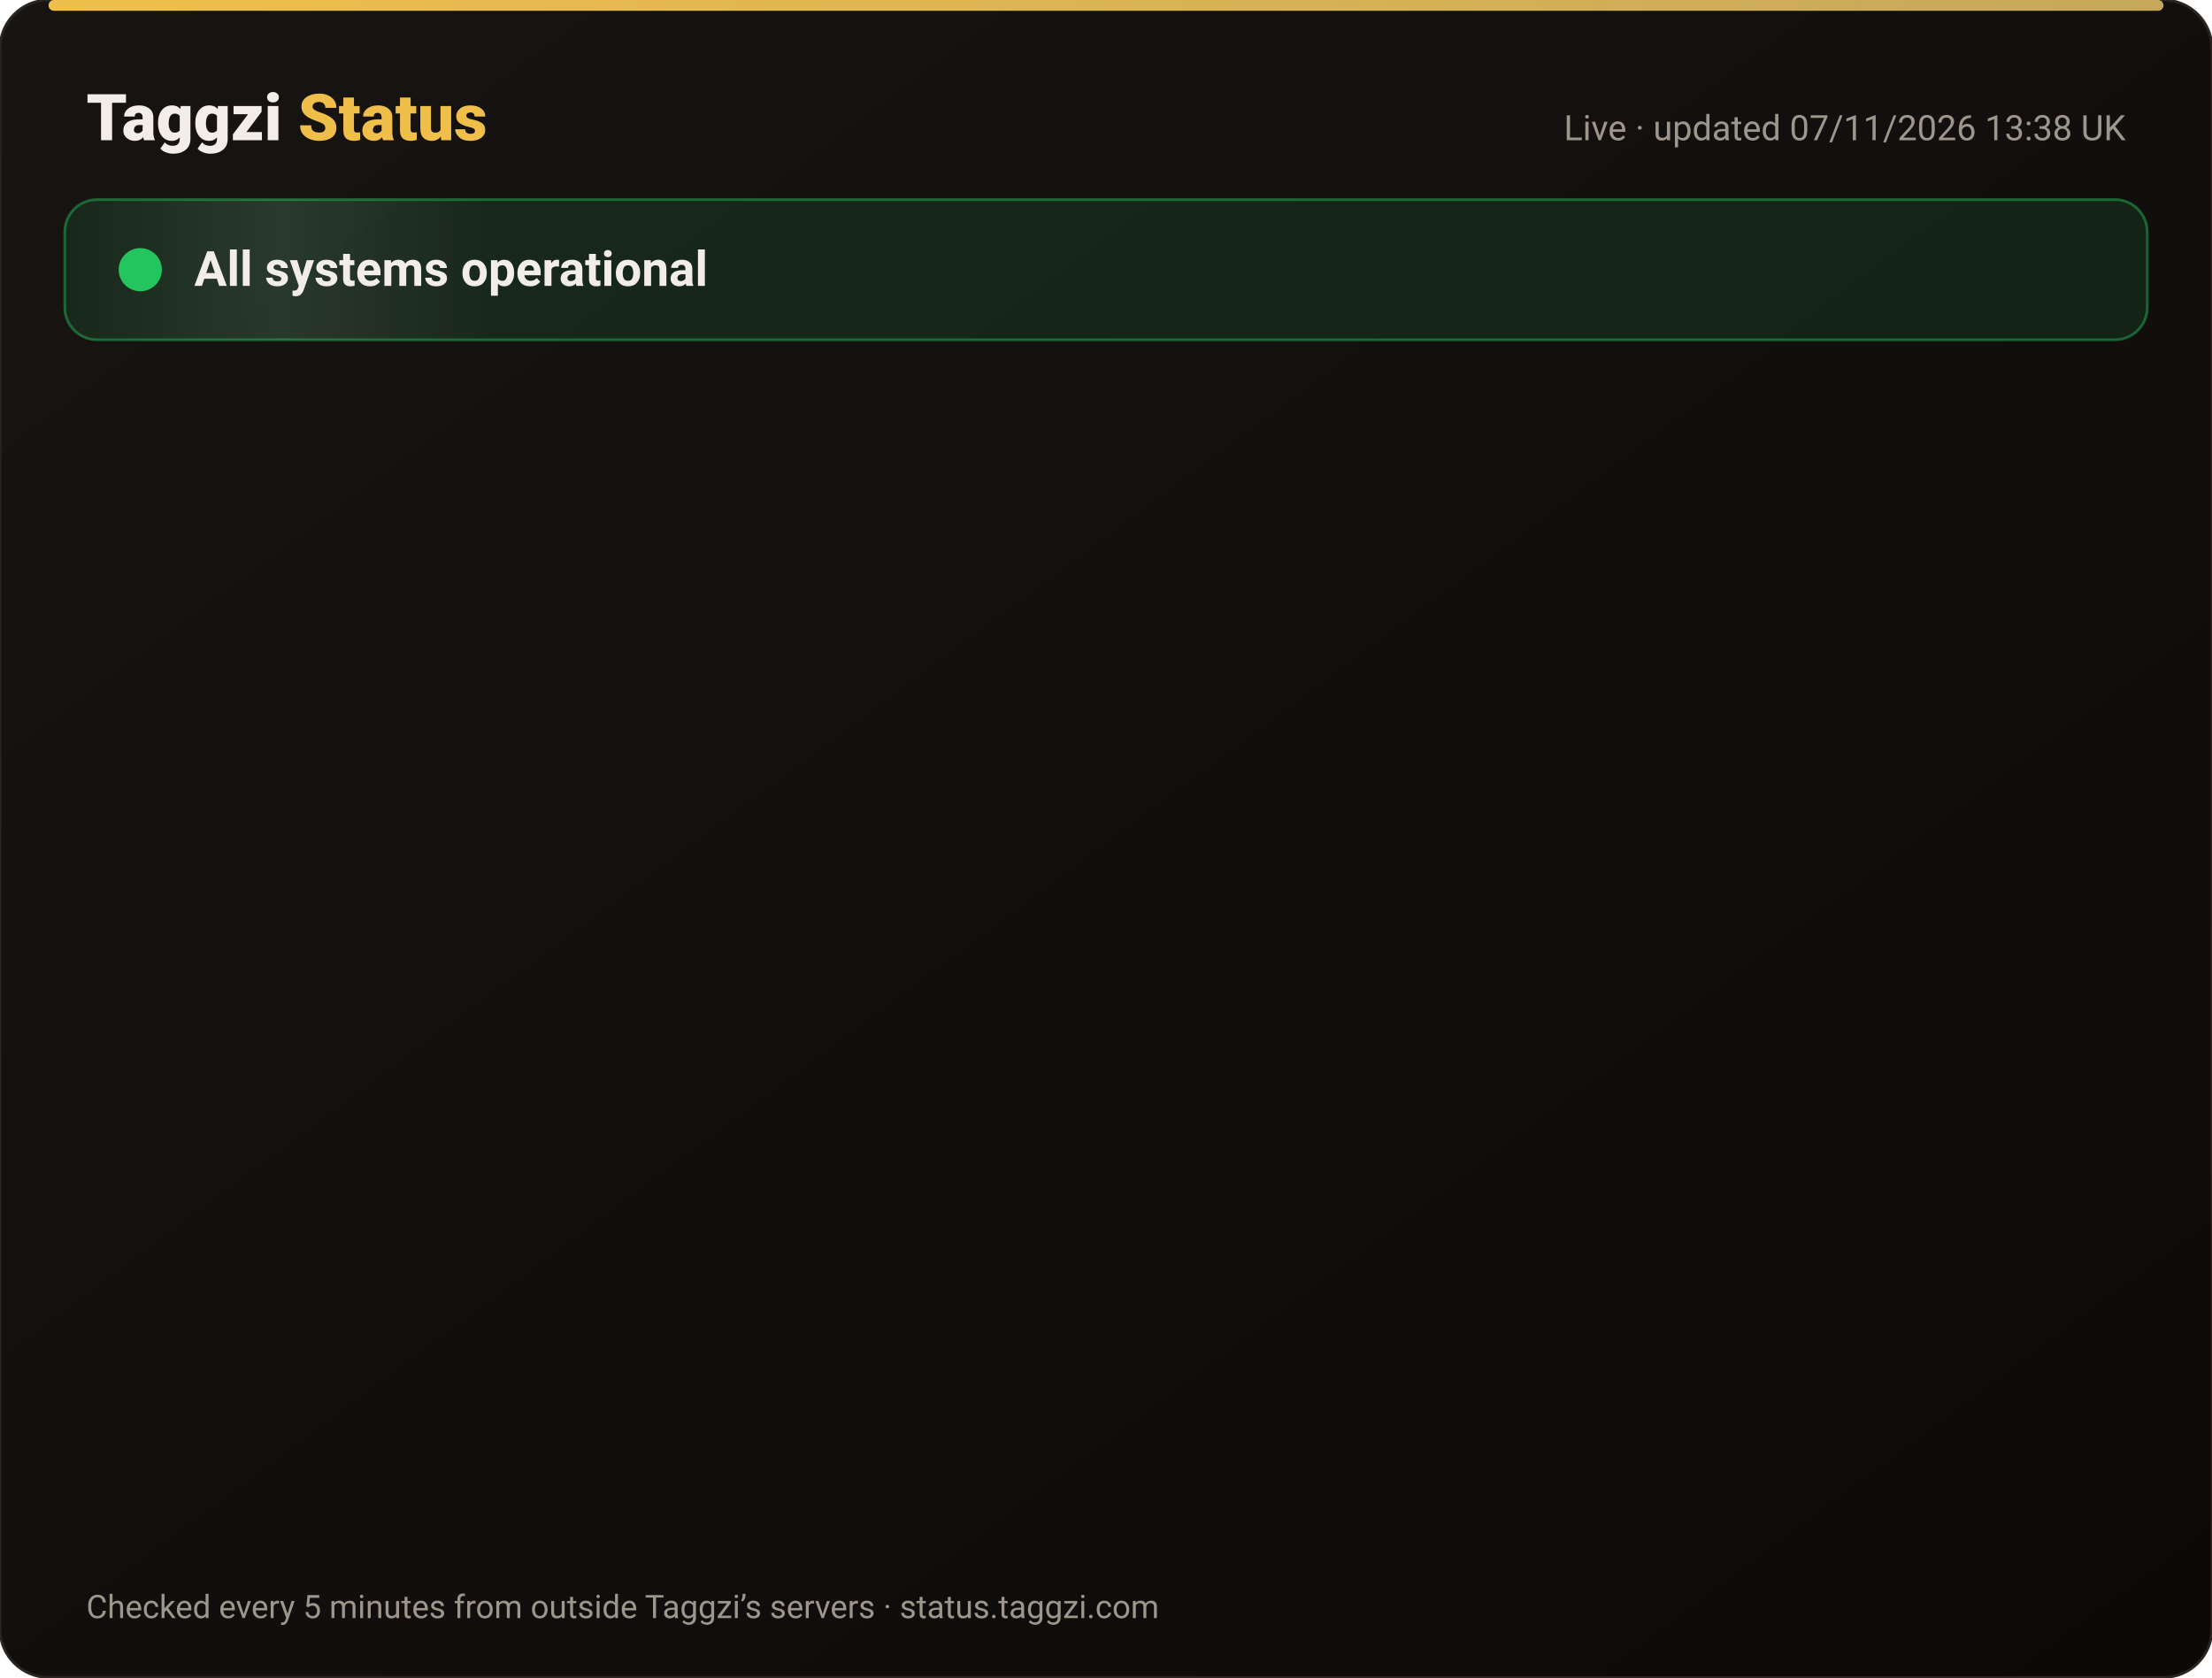
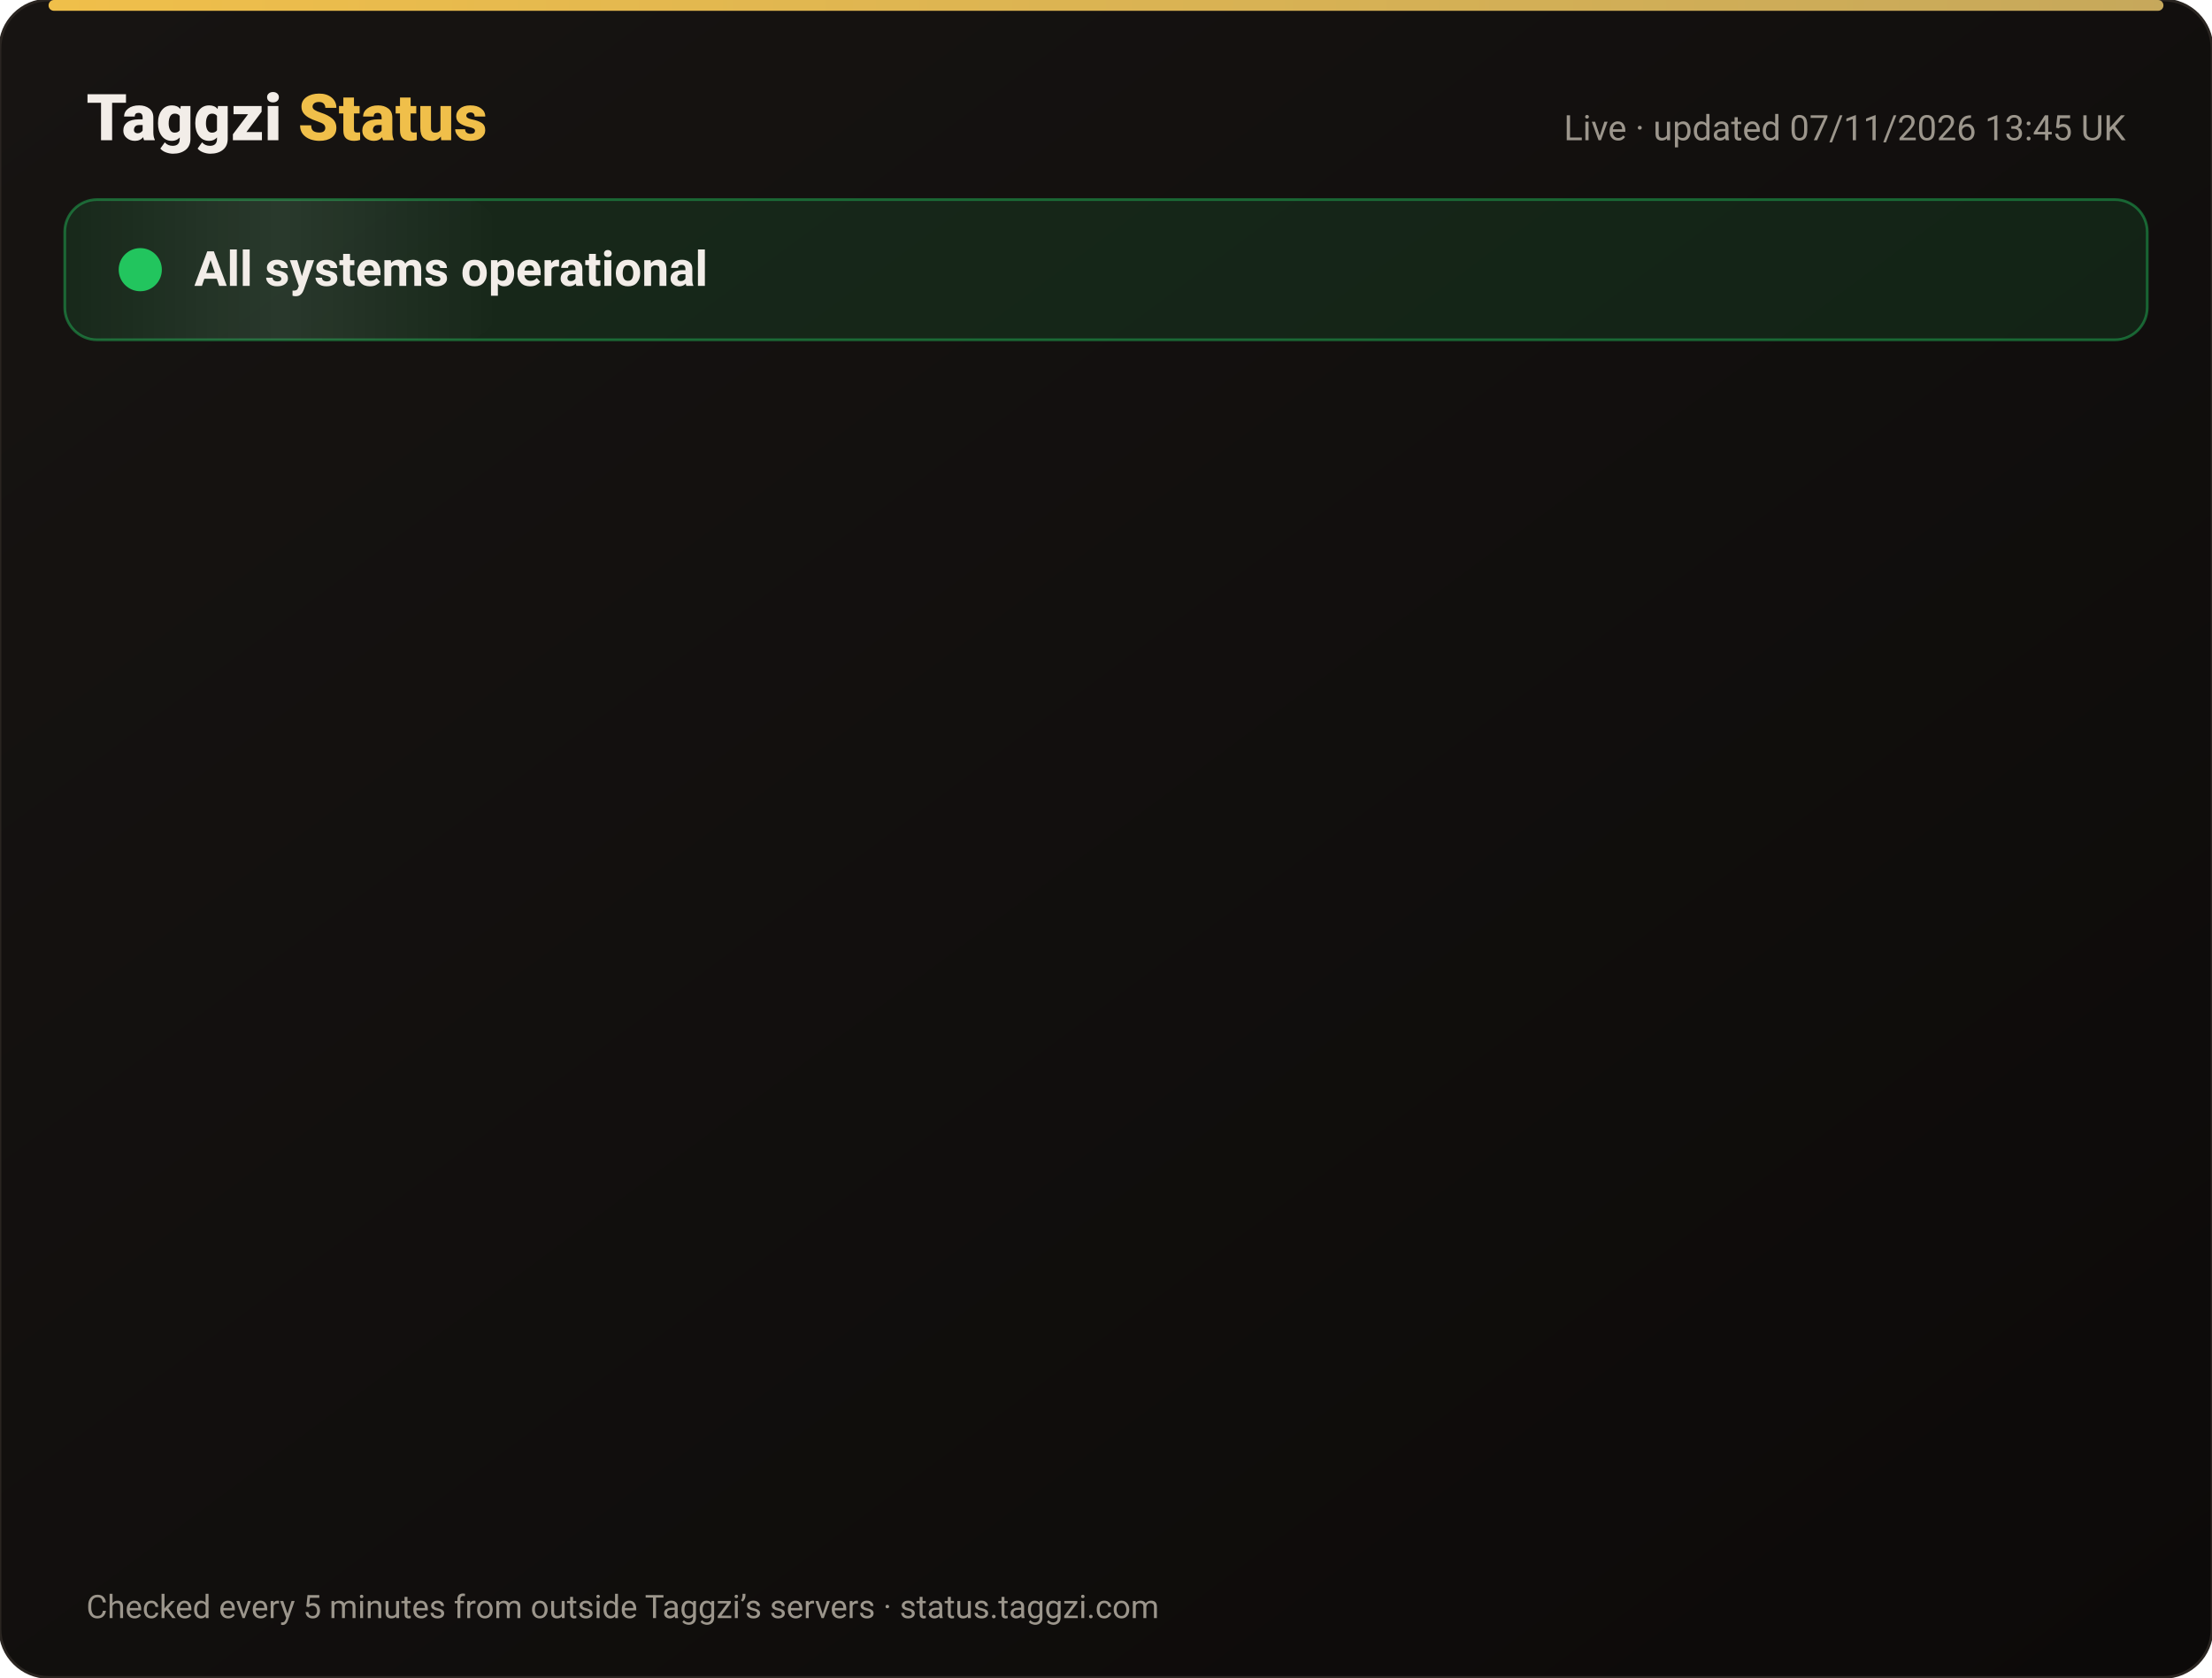
<svg xmlns="http://www.w3.org/2000/svg" width="820" height="622" viewBox="0 0 820 622" font-family="-apple-system,Segoe UI,Roboto,Helvetica,Arial,sans-serif">
  <defs>
    <linearGradient id="bg" x1="0" y1="0" x2="1" y2="1">
      <stop offset="0" stop-color="#171412" />
      <stop offset="1" stop-color="#0C0A09" />
    </linearGradient>
    <linearGradient id="gold" x1="0" x2="1">
      <stop offset="0" stop-color="#F0BF4A" />
      <stop offset="1" stop-color="#c6a85b" />
    </linearGradient>
    <linearGradient id="shine" x1="0" x2="1">
      <stop offset="0" stop-color="#fff" stop-opacity="0" />
      <stop offset=".5" stop-color="#fff" stop-opacity=".08" />
      <stop offset="1" stop-color="#fff" stop-opacity="0" />
    </linearGradient>
  </defs>
  <rect width="820" height="622" rx="18" fill="url(#bg)" stroke="#2a2521" />
  <rect x="18" y="0" width="784" height="4" rx="2" fill="url(#gold)" />
  <text x="32" y="52" font-size="24" font-weight="800" fill="#F2EDE8">Taggzi <tspan fill="#F0BF4A">Status</tspan>
  </text>
-   <text x="788" y="52" font-size="13" fill="#9C968C" text-anchor="end">Live · updated 07/11/2026 13:38 UK</text>
+   <text x="788" y="52" font-size="13" fill="#9C968C" text-anchor="end">Live · updated 07/11/2026 13:45 UK</text>
  <rect x="24" y="74" width="772" height="52" rx="12" fill="#22c55e" fill-opacity=".12" stroke="#22c55e" stroke-opacity=".45" />
  <rect x="24" y="74" width="160" height="52" rx="12" fill="url(#shine)">
    <animate attributeName="x" from="-160" to="820" dur="4s" repeatCount="indefinite" />
  </rect>
  <circle cx="52" cy="100" r="7" fill="#22c55e" />
  <circle cx="52" cy="100" r="7" fill="none" stroke="#22c55e" stroke-width="2">
    <animate attributeName="r" values="7;15;7" dur="2s" repeatCount="indefinite" />
    <animate attributeName="opacity" values=".9;0;.9" dur="2s" repeatCount="indefinite" />
  </circle>
  <text x="72" y="106" font-size="18" font-weight="700" fill="#F2EDE8">All systems operational</text>
  <g opacity="0">
    <animate attributeName="opacity" from="0" to="1" begin="0.00s" dur=".6s" fill="freeze" />
    <line x1="32" y1="188" x2="788" y2="188" stroke="#2a2521" />
    <circle cx="44" cy="166" r="6" fill="#22c55e">
      <animate attributeName="opacity" values="1;.45;1" dur="2.4s" begin="0.00s" repeatCount="indefinite" />
    </circle>
    <text x="62" y="171" font-size="15" font-weight="650" fill="#F2EDE8">Website</text>
    <text x="630" y="171" font-size="13" fill="#9C968C" text-anchor="end">99.96% uptime</text>
    <rect x="648" y="154" width="140" height="24" rx="12" fill="#22c55e" fill-opacity=".14" stroke="#22c55e" stroke-opacity=".5" />
    <text x="718" y="171" font-size="12" font-weight="700" fill="#22c55e" text-anchor="middle">Operational</text>
  </g>
  <g opacity="0">
    <animate attributeName="opacity" from="0" to="1" begin="0.15s" dur=".6s" fill="freeze" />
    <line x1="32" y1="234" x2="788" y2="234" stroke="#2a2521" />
    <circle cx="44" cy="212" r="6" fill="#22c55e">
      <animate attributeName="opacity" values="1;.45;1" dur="2.4s" begin="0.15s" repeatCount="indefinite" />
    </circle>
    <text x="62" y="217" font-size="15" font-weight="650" fill="#F2EDE8">Tag scans</text>
    <text x="630" y="217" font-size="13" fill="#9C968C" text-anchor="end">99.96% uptime</text>
    <rect x="648" y="200" width="140" height="24" rx="12" fill="#22c55e" fill-opacity=".14" stroke="#22c55e" stroke-opacity=".5" />
    <text x="718" y="217" font-size="12" font-weight="700" fill="#22c55e" text-anchor="middle">Operational</text>
  </g>
  <g opacity="0">
    <animate attributeName="opacity" from="0" to="1" begin="0.30s" dur=".6s" fill="freeze" />
    <line x1="32" y1="280" x2="788" y2="280" stroke="#2a2521" />
    <circle cx="44" cy="258" r="6" fill="#22c55e">
      <animate attributeName="opacity" values="1;.45;1" dur="2.4s" begin="0.30s" repeatCount="indefinite" />
    </circle>
    <text x="62" y="263" font-size="15" font-weight="650" fill="#F2EDE8">Manual tag lookup</text>
    <text x="630" y="263" font-size="13" fill="#9C968C" text-anchor="end">99.96% uptime</text>
    <rect x="648" y="246" width="140" height="24" rx="12" fill="#22c55e" fill-opacity=".14" stroke="#22c55e" stroke-opacity=".5" />
    <text x="718" y="263" font-size="12" font-weight="700" fill="#22c55e" text-anchor="middle">Operational</text>
  </g>
  <g opacity="0">
    <animate attributeName="opacity" from="0" to="1" begin="0.45s" dur=".6s" fill="freeze" />
    <line x1="32" y1="326" x2="788" y2="326" stroke="#2a2521" />
    <circle cx="44" cy="304" r="6" fill="#22c55e">
      <animate attributeName="opacity" values="1;.45;1" dur="2.4s" begin="0.45s" repeatCount="indefinite" />
    </circle>
    <text x="62" y="309" font-size="15" font-weight="650" fill="#F2EDE8">App &amp; login</text>
    <text x="630" y="309" font-size="13" fill="#9C968C" text-anchor="end">99.96% uptime</text>
    <rect x="648" y="292" width="140" height="24" rx="12" fill="#22c55e" fill-opacity=".14" stroke="#22c55e" stroke-opacity=".5" />
    <text x="718" y="309" font-size="12" font-weight="700" fill="#22c55e" text-anchor="middle">Operational</text>
  </g>
  <g opacity="0">
    <animate attributeName="opacity" from="0" to="1" begin="0.60s" dur=".6s" fill="freeze" />
    <line x1="32" y1="372" x2="788" y2="372" stroke="#2a2521" />
    <circle cx="44" cy="350" r="6" fill="#22c55e">
      <animate attributeName="opacity" values="1;.45;1" dur="2.4s" begin="0.60s" repeatCount="indefinite" />
    </circle>
    <text x="62" y="355" font-size="15" font-weight="650" fill="#F2EDE8">Community alerts</text>
    <text x="630" y="355" font-size="13" fill="#9C968C" text-anchor="end">99.96% uptime</text>
    <rect x="648" y="338" width="140" height="24" rx="12" fill="#22c55e" fill-opacity=".14" stroke="#22c55e" stroke-opacity=".5" />
    <text x="718" y="355" font-size="12" font-weight="700" fill="#22c55e" text-anchor="middle">Operational</text>
  </g>
  <g opacity="0">
    <animate attributeName="opacity" from="0" to="1" begin="0.75s" dur=".6s" fill="freeze" />
    <line x1="32" y1="418" x2="788" y2="418" stroke="#2a2521" />
    <circle cx="44" cy="396" r="6" fill="#22c55e">
      <animate attributeName="opacity" values="1;.45;1" dur="2.4s" begin="0.75s" repeatCount="indefinite" />
    </circle>
    <text x="62" y="401" font-size="15" font-weight="650" fill="#F2EDE8">Private calling</text>
    <text x="630" y="401" font-size="13" fill="#9C968C" text-anchor="end">99.96% uptime</text>
    <rect x="648" y="384" width="140" height="24" rx="12" fill="#22c55e" fill-opacity=".14" stroke="#22c55e" stroke-opacity=".5" />
    <text x="718" y="401" font-size="12" font-weight="700" fill="#22c55e" text-anchor="middle">Operational</text>
  </g>
  <g opacity="0">
    <animate attributeName="opacity" from="0" to="1" begin="0.90s" dur=".6s" fill="freeze" />
    <line x1="32" y1="464" x2="788" y2="464" stroke="#2a2521" />
    <circle cx="44" cy="442" r="6" fill="#22c55e">
      <animate attributeName="opacity" values="1;.45;1" dur="2.4s" begin="0.90s" repeatCount="indefinite" />
    </circle>
    <text x="62" y="447" font-size="15" font-weight="650" fill="#F2EDE8">Payments</text>
    <text x="630" y="447" font-size="13" fill="#9C968C" text-anchor="end">99.96% uptime</text>
    <rect x="648" y="430" width="140" height="24" rx="12" fill="#22c55e" fill-opacity=".14" stroke="#22c55e" stroke-opacity=".5" />
    <text x="718" y="447" font-size="12" font-weight="700" fill="#22c55e" text-anchor="middle">Operational</text>
  </g>
  <g opacity="0">
    <animate attributeName="opacity" from="0" to="1" begin="1.05s" dur=".6s" fill="freeze" />
    <line x1="32" y1="510" x2="788" y2="510" stroke="#2a2521" />
    <circle cx="44" cy="488" r="6" fill="#22c55e">
      <animate attributeName="opacity" values="1;.45;1" dur="2.4s" begin="1.05s" repeatCount="indefinite" />
    </circle>
    <text x="62" y="493" font-size="15" font-weight="650" fill="#F2EDE8">Email &amp; support</text>
    <text x="630" y="493" font-size="13" fill="#9C968C" text-anchor="end">99.96% uptime</text>
    <rect x="648" y="476" width="140" height="24" rx="12" fill="#22c55e" fill-opacity=".14" stroke="#22c55e" stroke-opacity=".5" />
    <text x="718" y="493" font-size="12" font-weight="700" fill="#22c55e" text-anchor="middle">Operational</text>
  </g>
  <g opacity="0">
    <animate attributeName="opacity" from="0" to="1" begin="1.20s" dur=".6s" fill="freeze" />
    <line x1="32" y1="556" x2="788" y2="556" stroke="#2a2521" />
    <circle cx="44" cy="534" r="6" fill="#22c55e">
      <animate attributeName="opacity" values="1;.45;1" dur="2.4s" begin="1.20s" repeatCount="indefinite" />
    </circle>
    <text x="62" y="539" font-size="15" font-weight="650" fill="#F2EDE8">Secure connection (SSL)</text>
    <text x="630" y="539" font-size="13" fill="#9C968C" text-anchor="end">100.00% uptime</text>
    <rect x="648" y="522" width="140" height="24" rx="12" fill="#22c55e" fill-opacity=".14" stroke="#22c55e" stroke-opacity=".5" />
    <text x="718" y="539" font-size="12" font-weight="700" fill="#22c55e" text-anchor="middle">Operational</text>
  </g>
  <text x="32" y="600" font-size="12" fill="#9C968C">Checked every 5 minutes from outside Taggzi’s servers · status.taggzi.com</text>
</svg>
